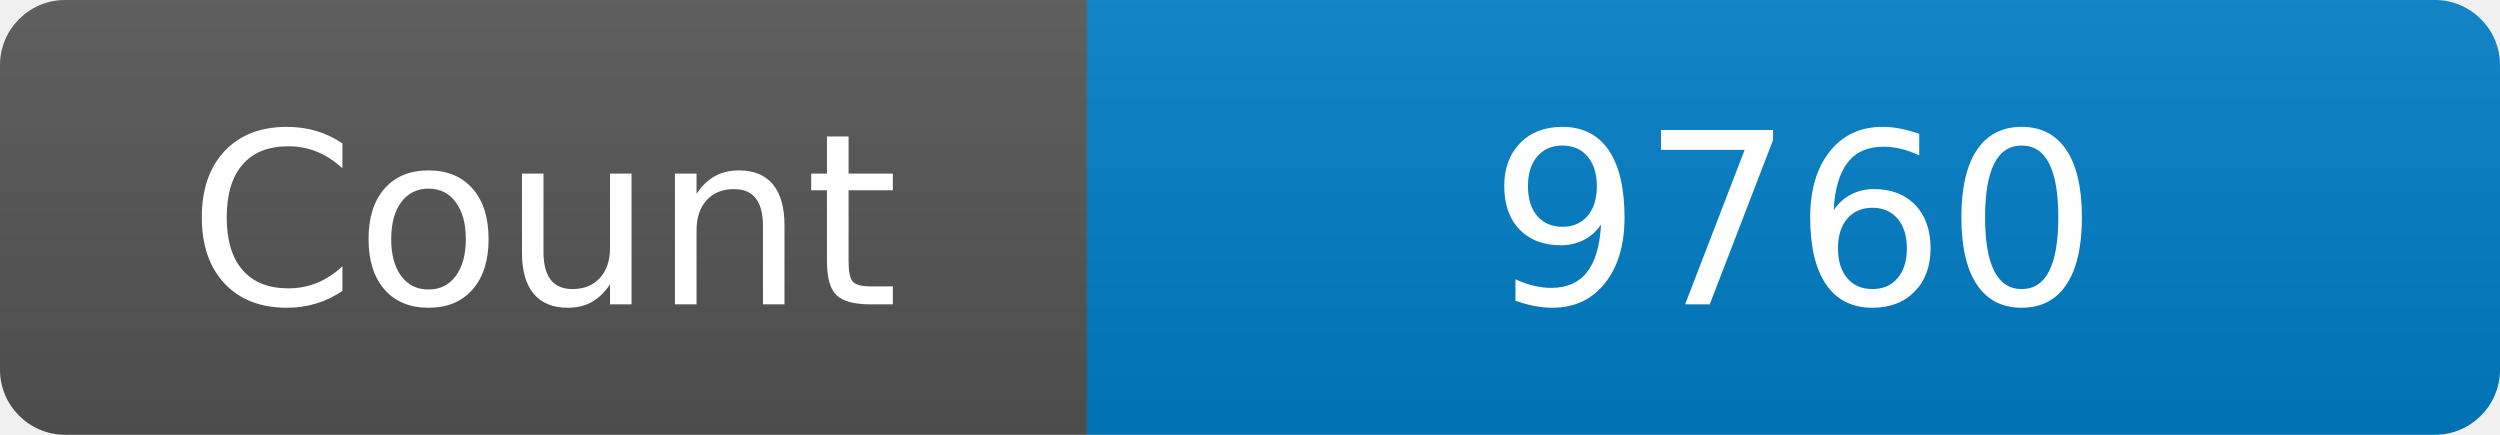
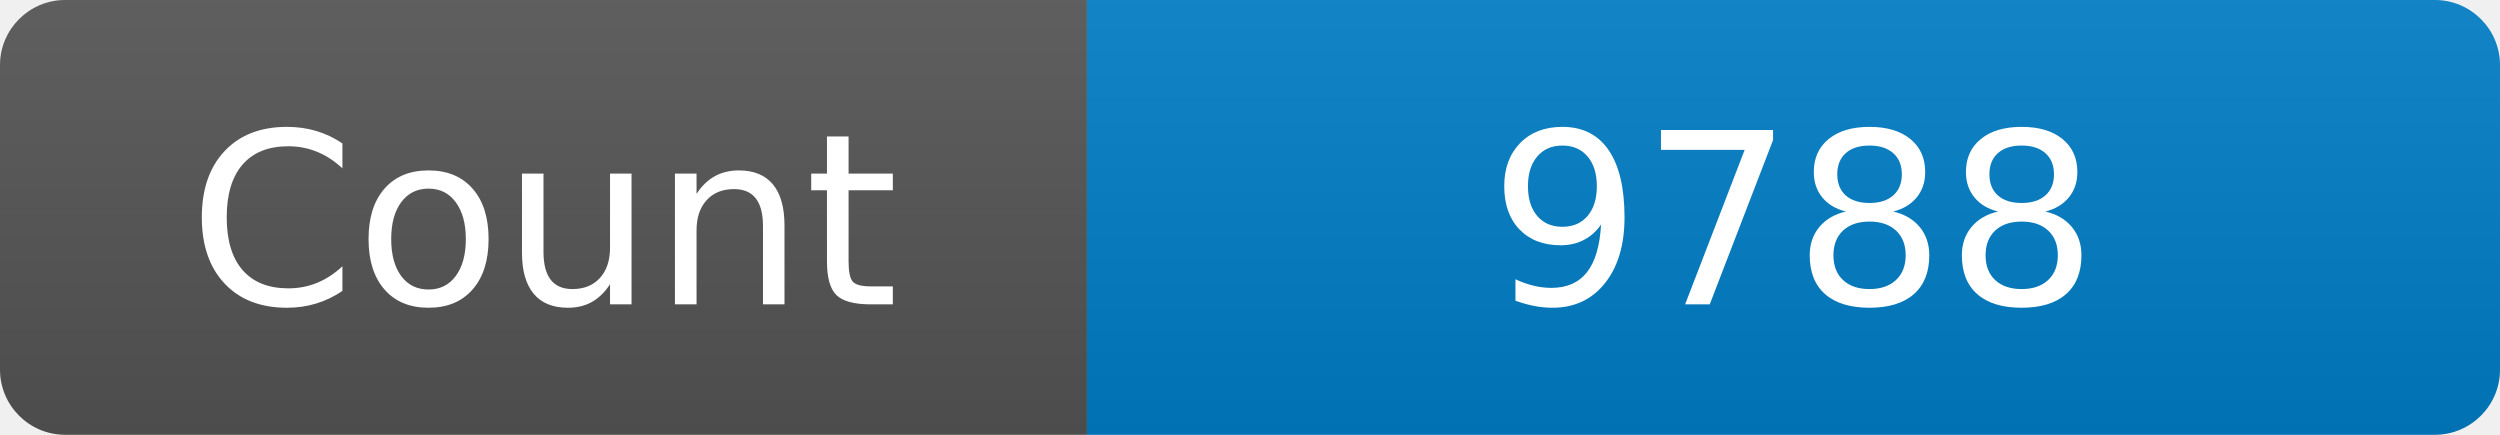
<svg xmlns="http://www.w3.org/2000/svg" width="115" height="20" role="img" aria-label="Maintained?: yes">
  <linearGradient id="s" x2="0" y2="100%">
    <stop offset="0" stop-color="#bbb" stop-opacity=".1" />
    <stop offset="1" stop-opacity=".1" />
  </linearGradient>
  <clipPath id="r">
    <rect width="115" height="20" rx="3" fill="#fff" />
  </clipPath>
  <g clip-path="url(#r)">
    <rect width="50" height="20" fill="#555" />
    <rect x="50" width="160" height="20" fill="#007ec6" />
    <rect width="115" height="20" fill="url(#s)" />
  </g>
  <g fill="#fff" text-anchor="middle" font-family="Verdana,Geneva,DejaVu Sans,sans-serif" font-size="110">
    <text x="250" y="140" transform="scale(.1)" fill="#fff">Count</text>
-     <text x="825" y="140" transform="scale(.1)" fill="#fff">9760</text>
+     <text x="825" y="140" transform="scale(.1)" fill="#fff">9788</text>
  </g>
</svg>
